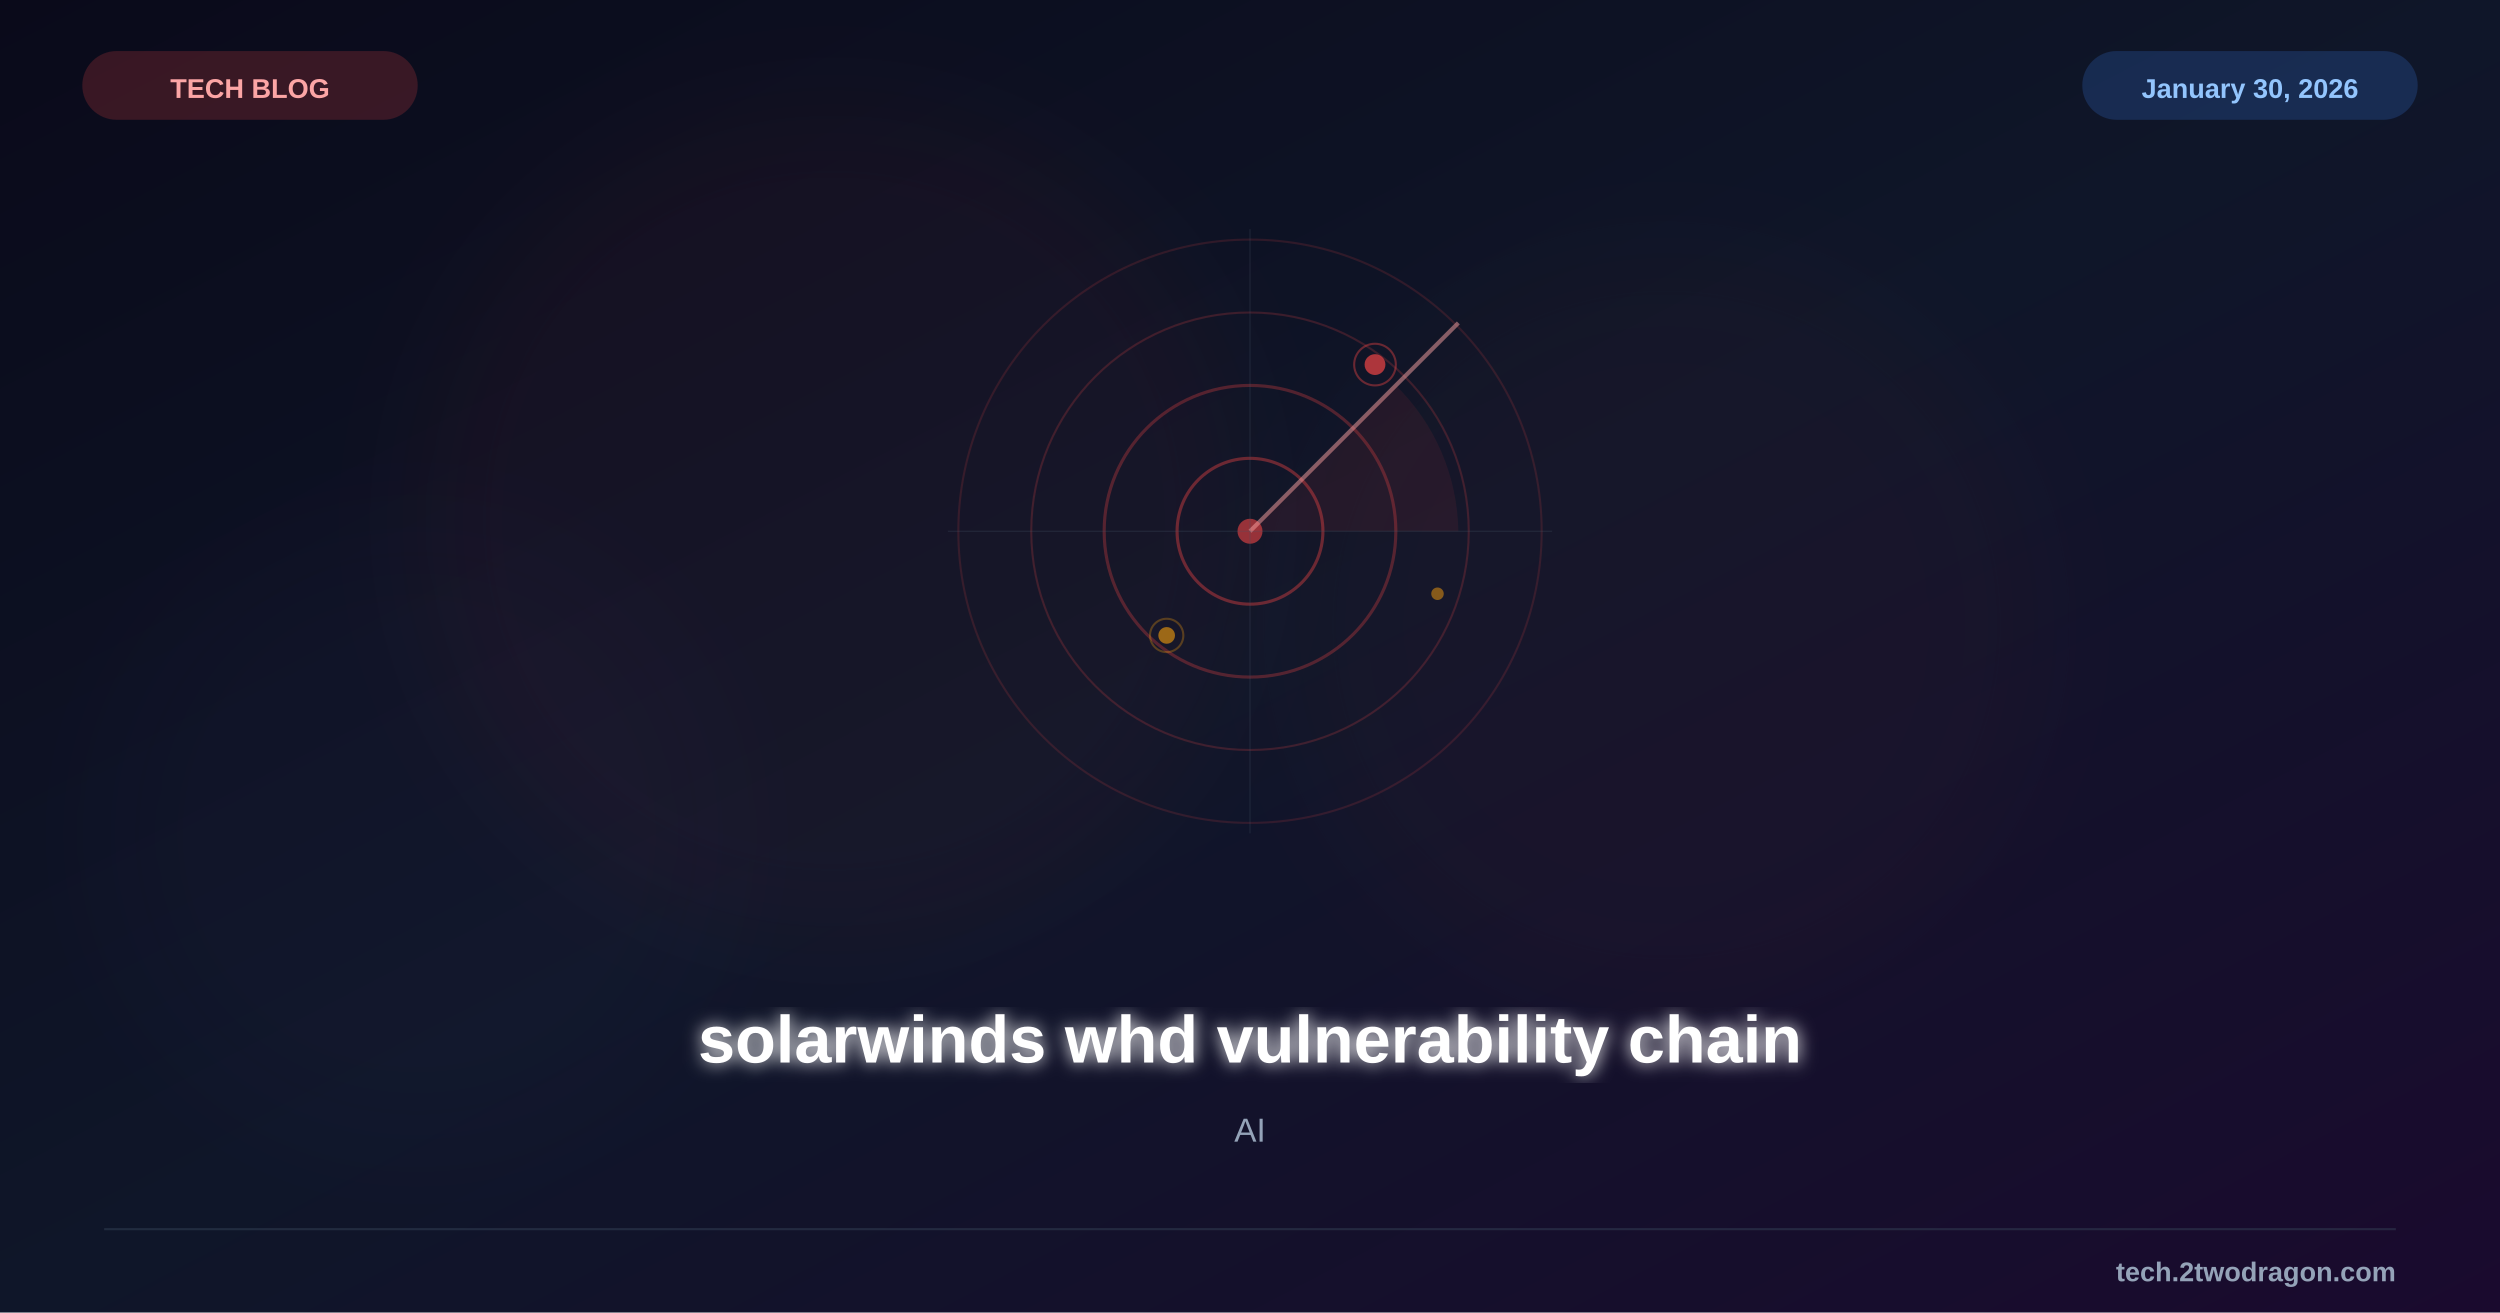
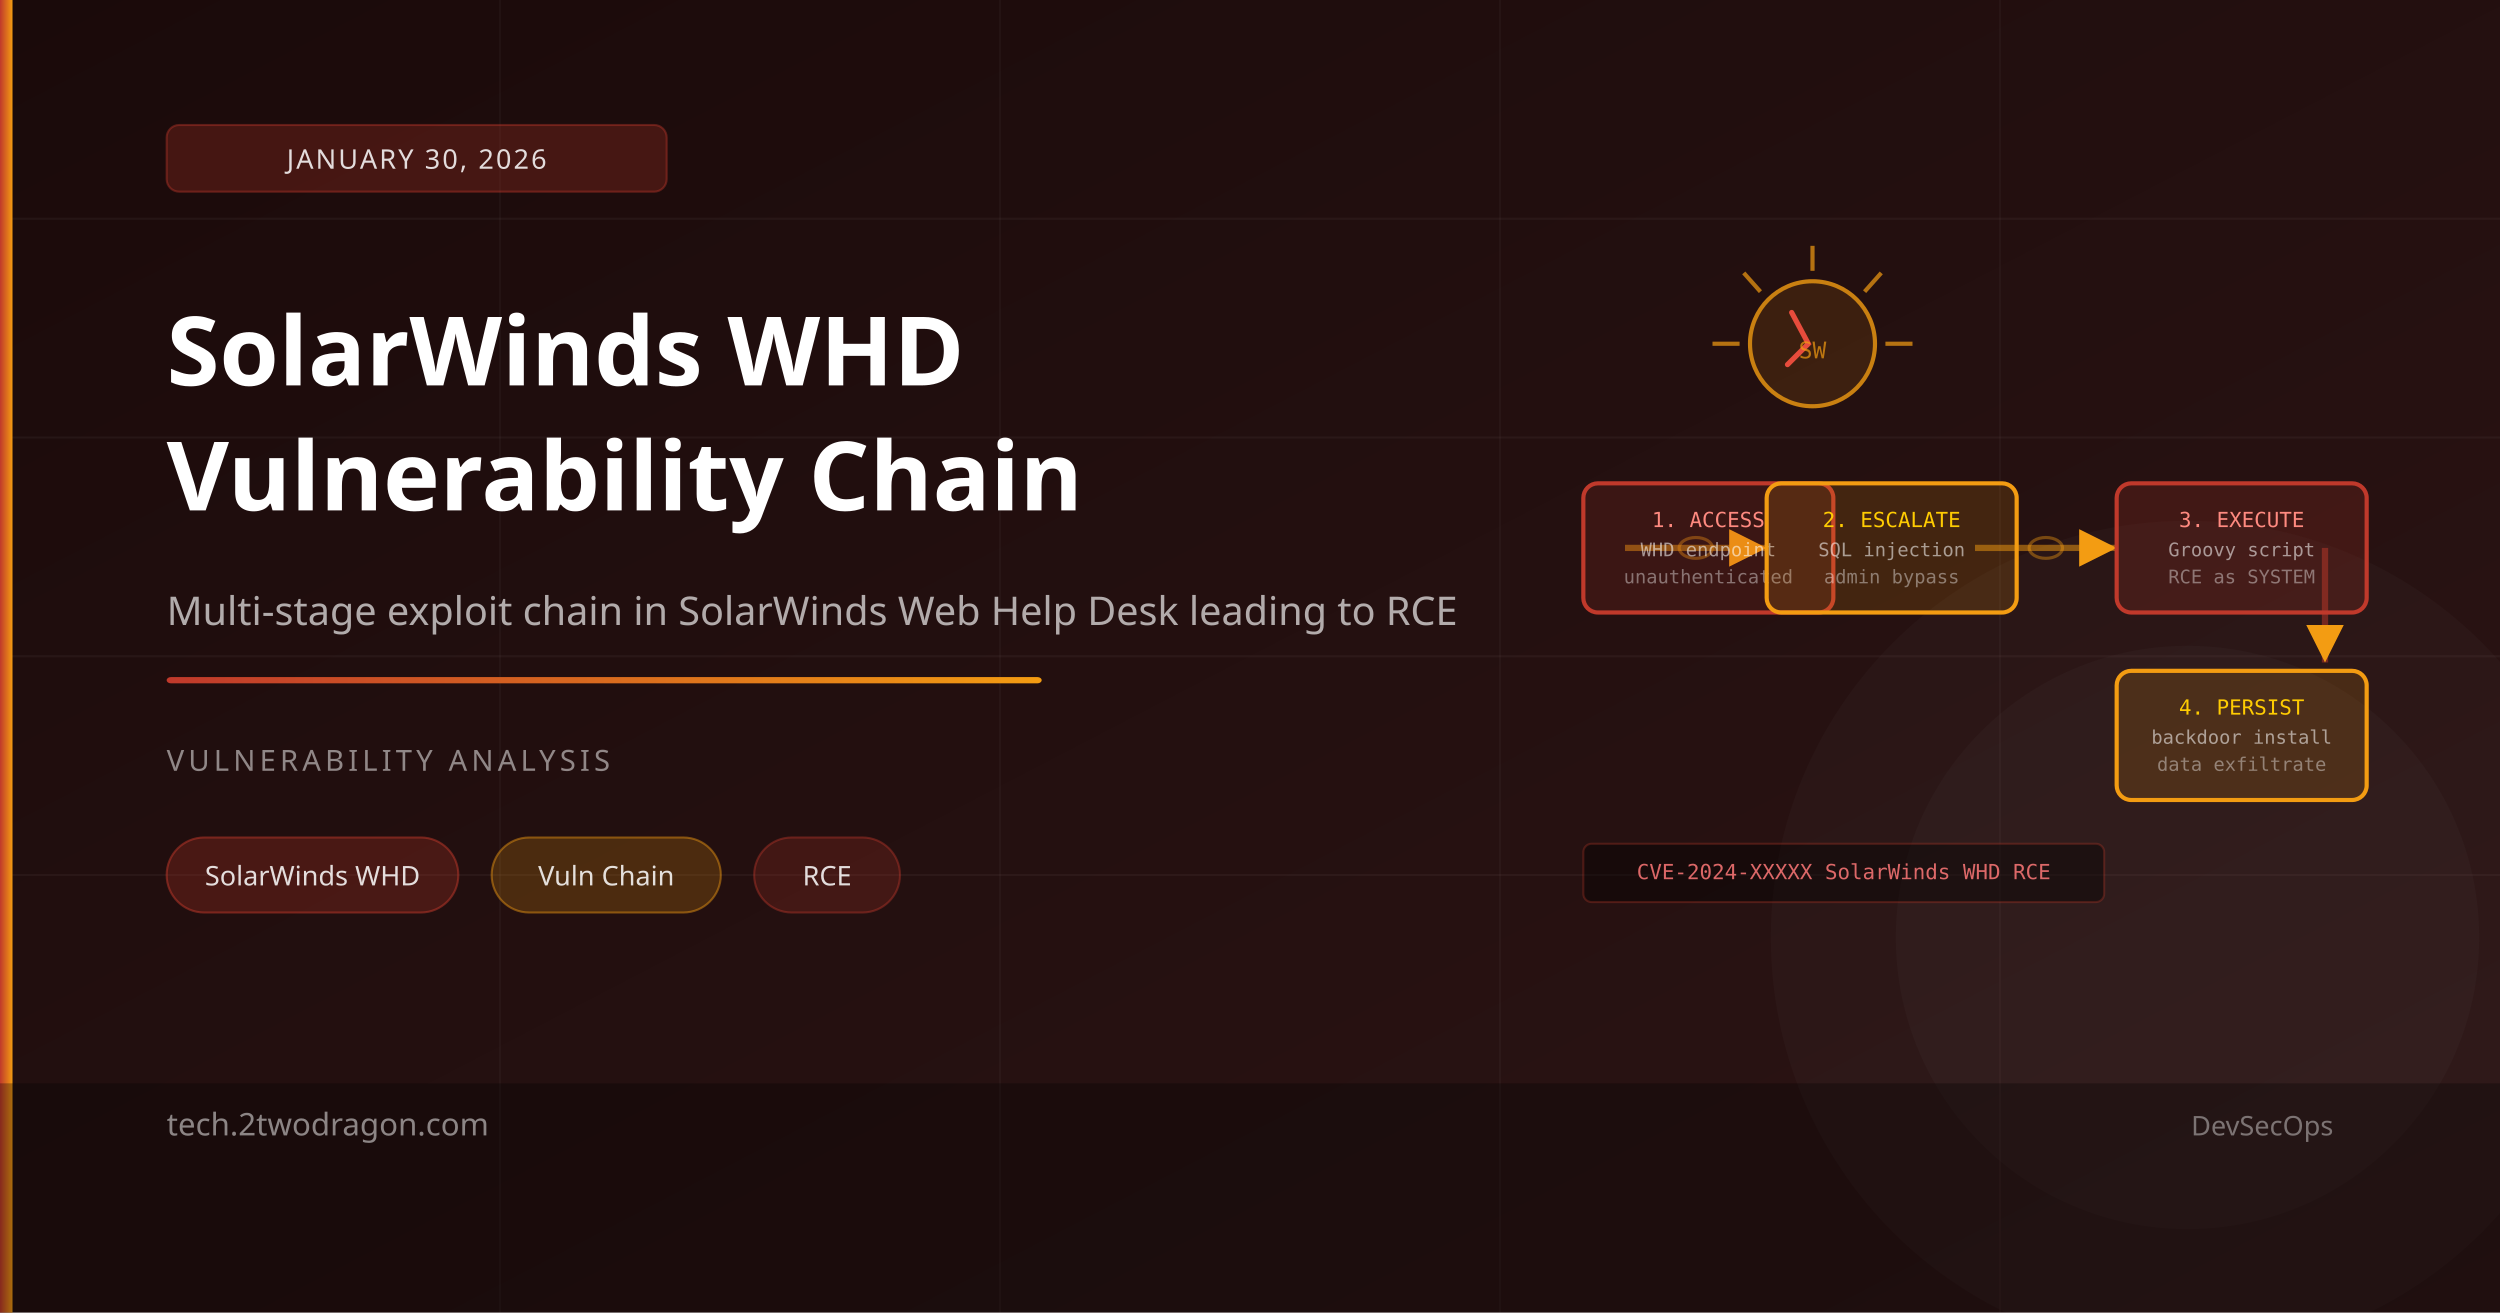
- <svg xmlns="http://www.w3.org/2000/svg" viewBox="0 0 1200 630" width="1200" height="630">
+ <svg xmlns="http://www.w3.org/2000/svg" viewBox="0 0 1200 630">
  <defs>
    <linearGradient id="bg" x1="0%" y1="0%" x2="100%" y2="100%">
-       <stop offset="0%" style="stop-color:#0a0a1a" />
-       <stop offset="50%" style="stop-color:#0f1629" />
-       <stop offset="100%" style="stop-color:#1a0a2e" />
+       <stop offset="0%" style="stop-color:#1a0a0a" />
+       <stop offset="100%" style="stop-color:#2d1515" />
    </linearGradient>
-     <filter id="glow">
-       <feGaussianBlur stdDeviation="4" result="b" />
-       <feMerge>
-         <feMergeNode in="b" />
-         <feMergeNode in="SourceGraphic" />
-       </feMerge>
-     </filter>
-     <filter id="sg">
-       <feGaussianBlur stdDeviation="25" />
-     </filter>
+     <linearGradient id="accent" x1="0%" y1="0%" x2="100%" y2="0%">
+       <stop offset="0%" style="stop-color:#c0392b" />
+       <stop offset="100%" style="stop-color:#f39c12" />
+     </linearGradient>
+     <marker id="chainarrow" markerWidth="8" markerHeight="8" refX="6" refY="3" orient="auto">
+       <path d="M 0 0 L 6 3 L 0 6 Z" fill="#f39c12" />
+     </marker>
  </defs>
  <rect width="1200" height="630" fill="url(#bg)" />
-   <circle cx="400" cy="250" r="200" fill="#ef4444" opacity="0.04" filter="url(#sg)" />
-   <circle cx="800" cy="300" r="180" fill="#ef4444" opacity="0.03" filter="url(#sg)" />
-   <circle cx="200" cy="400" r="150" fill="#8b5cf6" opacity="0.02" filter="url(#sg)" />
-   <g transform="translate(600,255)">
-     <circle cx="0" cy="0" r="140" fill="none" stroke="#ef4444" stroke-width="1" opacity="0.15" />
-     <circle cx="0" cy="0" r="105" fill="none" stroke="#ef4444" stroke-width="1" opacity="0.2" />
-     <circle cx="0" cy="0" r="70" fill="none" stroke="#ef4444" stroke-width="1.5" opacity="0.3" />
-     <circle cx="0" cy="0" r="35" fill="none" stroke="#ef4444" stroke-width="1.5" opacity="0.4" />
-     <circle cx="0" cy="0" r="6" fill="#ef4444" opacity="0.6" />
-     <line x1="0" y1="0" x2="100" y2="-100" stroke="#fca5a5" stroke-width="2" opacity="0.5" />
-     <path d="M0,0 L70,-70 A100,100 0 0,1 100,0 Z" fill="#ef4444" fill-opacity="0.08" />
-     <line x1="-145" y1="0" x2="145" y2="0" stroke="#475569" stroke-width="0.5" opacity="0.3" />
-     <line x1="0" y1="-145" x2="0" y2="145" stroke="#475569" stroke-width="0.5" opacity="0.3" />
-     <circle cx="60" cy="-80" r="5" fill="#ef4444" opacity="0.7" />
-     <circle cx="60" cy="-80" r="10" fill="none" stroke="#ef4444" stroke-width="1" opacity="0.4" />
-     <circle cx="-40" cy="50" r="4" fill="#f59e0b" opacity="0.6" />
-     <circle cx="-40" cy="50" r="8" fill="none" stroke="#f59e0b" stroke-width="1" opacity="0.3" />
-     <circle cx="90" cy="30" r="3" fill="#f59e0b" opacity="0.5" />
-   </g>
-   <text x="600" y="510" font-family="Arial, sans-serif" font-size="32" font-weight="bold" fill="white" text-anchor="middle" filter="url(#glow)">solarwinds whd vulnerability chain</text>
-   <text x="600" y="548" font-family="Arial, sans-serif" font-size="16" fill="#94a3b8" text-anchor="middle">AI</text>
-   <rect x="40" y="25" width="160" height="32" rx="16" fill="#ef4444" opacity="0.2" stroke="#ef4444" stroke-width="1" />
-   <text x="120" y="47" font-family="Arial, sans-serif" font-size="13" font-weight="bold" fill="#fca5a5" text-anchor="middle">TECH BLOG</text>
-   <rect x="1000" y="25" width="160" height="32" rx="16" fill="#3b82f6" opacity="0.2" stroke="#3b82f6" stroke-width="1" />
-   <text x="1080" y="47" font-family="Arial, sans-serif" font-size="13" font-weight="bold" fill="#93c5fd" text-anchor="middle">January 30, 2026</text>
-   <line x1="50" y1="590" x2="1150" y2="590" stroke="#334155" stroke-width="1" opacity="0.5" />
-   <text x="1150" y="615" font-family="Arial, sans-serif" font-size="13" font-weight="bold" fill="#94a3b8" text-anchor="end">tech.2twodragon.com</text>
+   <line x1="0" y1="105" x2="1200" y2="105" stroke="rgba(255,255,255,0.04)" stroke-width="1" />
+   <line x1="0" y1="210" x2="1200" y2="210" stroke="rgba(255,255,255,0.04)" stroke-width="1" />
+   <line x1="0" y1="315" x2="1200" y2="315" stroke="rgba(255,255,255,0.04)" stroke-width="1" />
+   <line x1="0" y1="420" x2="1200" y2="420" stroke="rgba(255,255,255,0.04)" stroke-width="1" />
+   <line x1="240" y1="0" x2="240" y2="630" stroke="rgba(255,255,255,0.03)" stroke-width="1" />
+   <line x1="480" y1="0" x2="480" y2="630" stroke="rgba(255,255,255,0.03)" stroke-width="1" />
+   <line x1="720" y1="0" x2="720" y2="630" stroke="rgba(255,255,255,0.03)" stroke-width="1" />
+   <line x1="960" y1="0" x2="960" y2="630" stroke="rgba(255,255,255,0.03)" stroke-width="1" />
+   <circle cx="1050" cy="450" r="200" fill="rgba(255,255,255,0.02)" />
+   <circle cx="1050" cy="450" r="140" fill="rgba(255,255,255,0.02)" />
+   <line x1="780" y1="263" x2="848" y2="263" stroke="rgba(243,156,18,0.5)" stroke-width="3" marker-end="url(#chainarrow)" />
+   <line x1="948" y1="263" x2="1016" y2="263" stroke="rgba(243,156,18,0.5)" stroke-width="3" marker-end="url(#chainarrow)" />
+   <line x1="1116" y1="263" x2="1116" y2="318" stroke="rgba(192,57,43,0.5)" stroke-width="3" marker-end="url(#chainarrow)" />
+   <ellipse cx="814" cy="263" rx="8" ry="5" fill="none" stroke="rgba(243,156,18,0.4)" stroke-width="1.5" />
+   <ellipse cx="982" cy="263" rx="8" ry="5" fill="none" stroke="rgba(243,156,18,0.4)" stroke-width="1.5" />
+   <rect x="760" y="232" width="120" height="62" rx="7" fill="rgba(192,57,43,0.15)" stroke="#c0392b" stroke-width="2" />
+   <text x="820" y="253" font-size="10" fill="#ff8a80" font-family="monospace" text-anchor="middle">1. ACCESS</text>
+   <text x="820" y="267" font-size="9" fill="rgba(255,255,255,0.55)" font-family="monospace" text-anchor="middle">WHD endpoint</text>
+   <text x="820" y="280" font-size="9" fill="rgba(255,255,255,0.4)" font-family="monospace" text-anchor="middle">unauthenticated</text>
+   <rect x="848" y="232" width="120" height="62" rx="7" fill="rgba(243,156,18,0.15)" stroke="#f39c12" stroke-width="2" />
+   <text x="908" y="253" font-size="10" fill="#ffcc02" font-family="monospace" text-anchor="middle">2. ESCALATE</text>
+   <text x="908" y="267" font-size="9" fill="rgba(255,255,255,0.55)" font-family="monospace" text-anchor="middle">SQL injection</text>
+   <text x="908" y="280" font-size="9" fill="rgba(255,255,255,0.4)" font-family="monospace" text-anchor="middle">admin bypass</text>
+   <rect x="1016" y="232" width="120" height="62" rx="7" fill="rgba(192,57,43,0.18)" stroke="#c0392b" stroke-width="2" />
+   <text x="1076" y="253" font-size="10" fill="#ff8a80" font-family="monospace" text-anchor="middle">3. EXECUTE</text>
+   <text x="1076" y="267" font-size="9" fill="rgba(255,255,255,0.55)" font-family="monospace" text-anchor="middle">Groovy script</text>
+   <text x="1076" y="280" font-size="9" fill="rgba(255,255,255,0.4)" font-family="monospace" text-anchor="middle">RCE as SYSTEM</text>
+   <rect x="1016" y="322" width="120" height="62" rx="7" fill="rgba(243,156,18,0.15)" stroke="#f39c12" stroke-width="2" />
+   <text x="1076" y="343" font-size="10" fill="#ffcc02" font-family="monospace" text-anchor="middle">4. PERSIST</text>
+   <text x="1076" y="357" font-size="9" fill="rgba(255,255,255,0.55)" font-family="monospace" text-anchor="middle">backdoor install</text>
+   <text x="1076" y="370" font-size="9" fill="rgba(255,255,255,0.4)" font-family="monospace" text-anchor="middle">data exfiltrate</text>
+   <circle cx="870" cy="165" r="30" fill="rgba(243,156,18,0.15)" stroke="#f39c12" stroke-width="2" opacity="0.8" />
+   <line x1="870" y1="130" x2="870" y2="118" stroke="#f39c12" stroke-width="2" opacity="0.7" />
+   <line x1="895" y1="140" x2="903" y2="131" stroke="#f39c12" stroke-width="2" opacity="0.7" />
+   <line x1="905" y1="165" x2="918" y2="165" stroke="#f39c12" stroke-width="2" opacity="0.7" />
+   <line x1="845" y1="140" x2="837" y2="131" stroke="#f39c12" stroke-width="2" opacity="0.7" />
+   <line x1="835" y1="165" x2="822" y2="165" stroke="#f39c12" stroke-width="2" opacity="0.7" />
+   <polyline points="860,150 868,165 858,175" fill="none" stroke="#e74c3c" stroke-width="2.5" stroke-linecap="round" />
+   <text x="870" y="172" font-size="11" fill="rgba(243,156,18,0.7)" font-family="monospace" text-anchor="middle">SW</text>
+   <rect x="760" y="405" width="250" height="28" rx="4" fill="rgba(0,0,0,0.4)" stroke="rgba(192,57,43,0.3)" stroke-width="1" />
+   <text x="885" y="422" font-size="10" fill="rgba(255,120,120,0.85)" font-family="monospace" text-anchor="middle">CVE-2024-XXXXX SolarWinds WHD RCE</text>
+   <rect x="0" y="0" width="6" height="630" fill="url(#accent)" />
+   <rect x="80" y="60" width="240" height="32" rx="6" fill="rgba(192,57,43,0.25)" stroke="rgba(192,57,43,0.4)" stroke-width="1" />
+   <text x="200" y="81" font-size="13" fill="rgba(255,255,255,0.85)" font-family="sans-serif" text-anchor="middle" letter-spacing="1">JANUARY 30, 2026</text>
+   <text x="80" y="185" font-size="46" font-weight="700" fill="white" font-family="sans-serif">SolarWinds WHD</text>
+   <text x="80" y="245" font-size="46" font-weight="700" fill="white" font-family="sans-serif">Vulnerability Chain</text>
+   <text x="80" y="300" font-size="19" fill="rgba(255,255,255,0.65)" font-family="sans-serif">Multi-stage exploit chain in SolarWinds Web Help Desk leading to RCE</text>
+   <rect x="80" y="325" width="420" height="3" fill="url(#accent)" rx="2" />
+   <text x="80" y="370" font-size="14" fill="rgba(255,255,255,0.5)" font-family="sans-serif" letter-spacing="2">VULNERABILITY ANALYSIS</text>
+   <rect x="80" y="402" width="140" height="36" rx="18" fill="rgba(192,57,43,0.25)" stroke="rgba(192,57,43,0.5)" stroke-width="1" />
+   <text x="150" y="425" font-size="13" fill="rgba(255,255,255,0.85)" font-family="sans-serif" text-anchor="middle">SolarWinds WHD</text>
+   <rect x="236" y="402" width="110" height="36" rx="18" fill="rgba(243,156,18,0.2)" stroke="rgba(243,156,18,0.45)" stroke-width="1" />
+   <text x="291" y="425" font-size="13" fill="rgba(255,255,255,0.85)" font-family="sans-serif" text-anchor="middle">Vuln Chain</text>
+   <rect x="362" y="402" width="70" height="36" rx="18" fill="rgba(192,57,43,0.2)" stroke="rgba(192,57,43,0.4)" stroke-width="1" />
+   <text x="397" y="425" font-size="13" fill="rgba(255,255,255,0.85)" font-family="sans-serif" text-anchor="middle">RCE</text>
+   <rect x="0" y="520" width="1200" height="110" fill="rgba(0,0,0,0.3)" />
+   <text x="80" y="545" font-size="15" fill="rgba(255,255,255,0.5)" font-family="sans-serif">tech.2twodragon.com</text>
+   <text x="1120" y="545" font-size="13" fill="rgba(255,255,255,0.4)" font-family="sans-serif" text-anchor="end">DevSecOps</text>
</svg>
